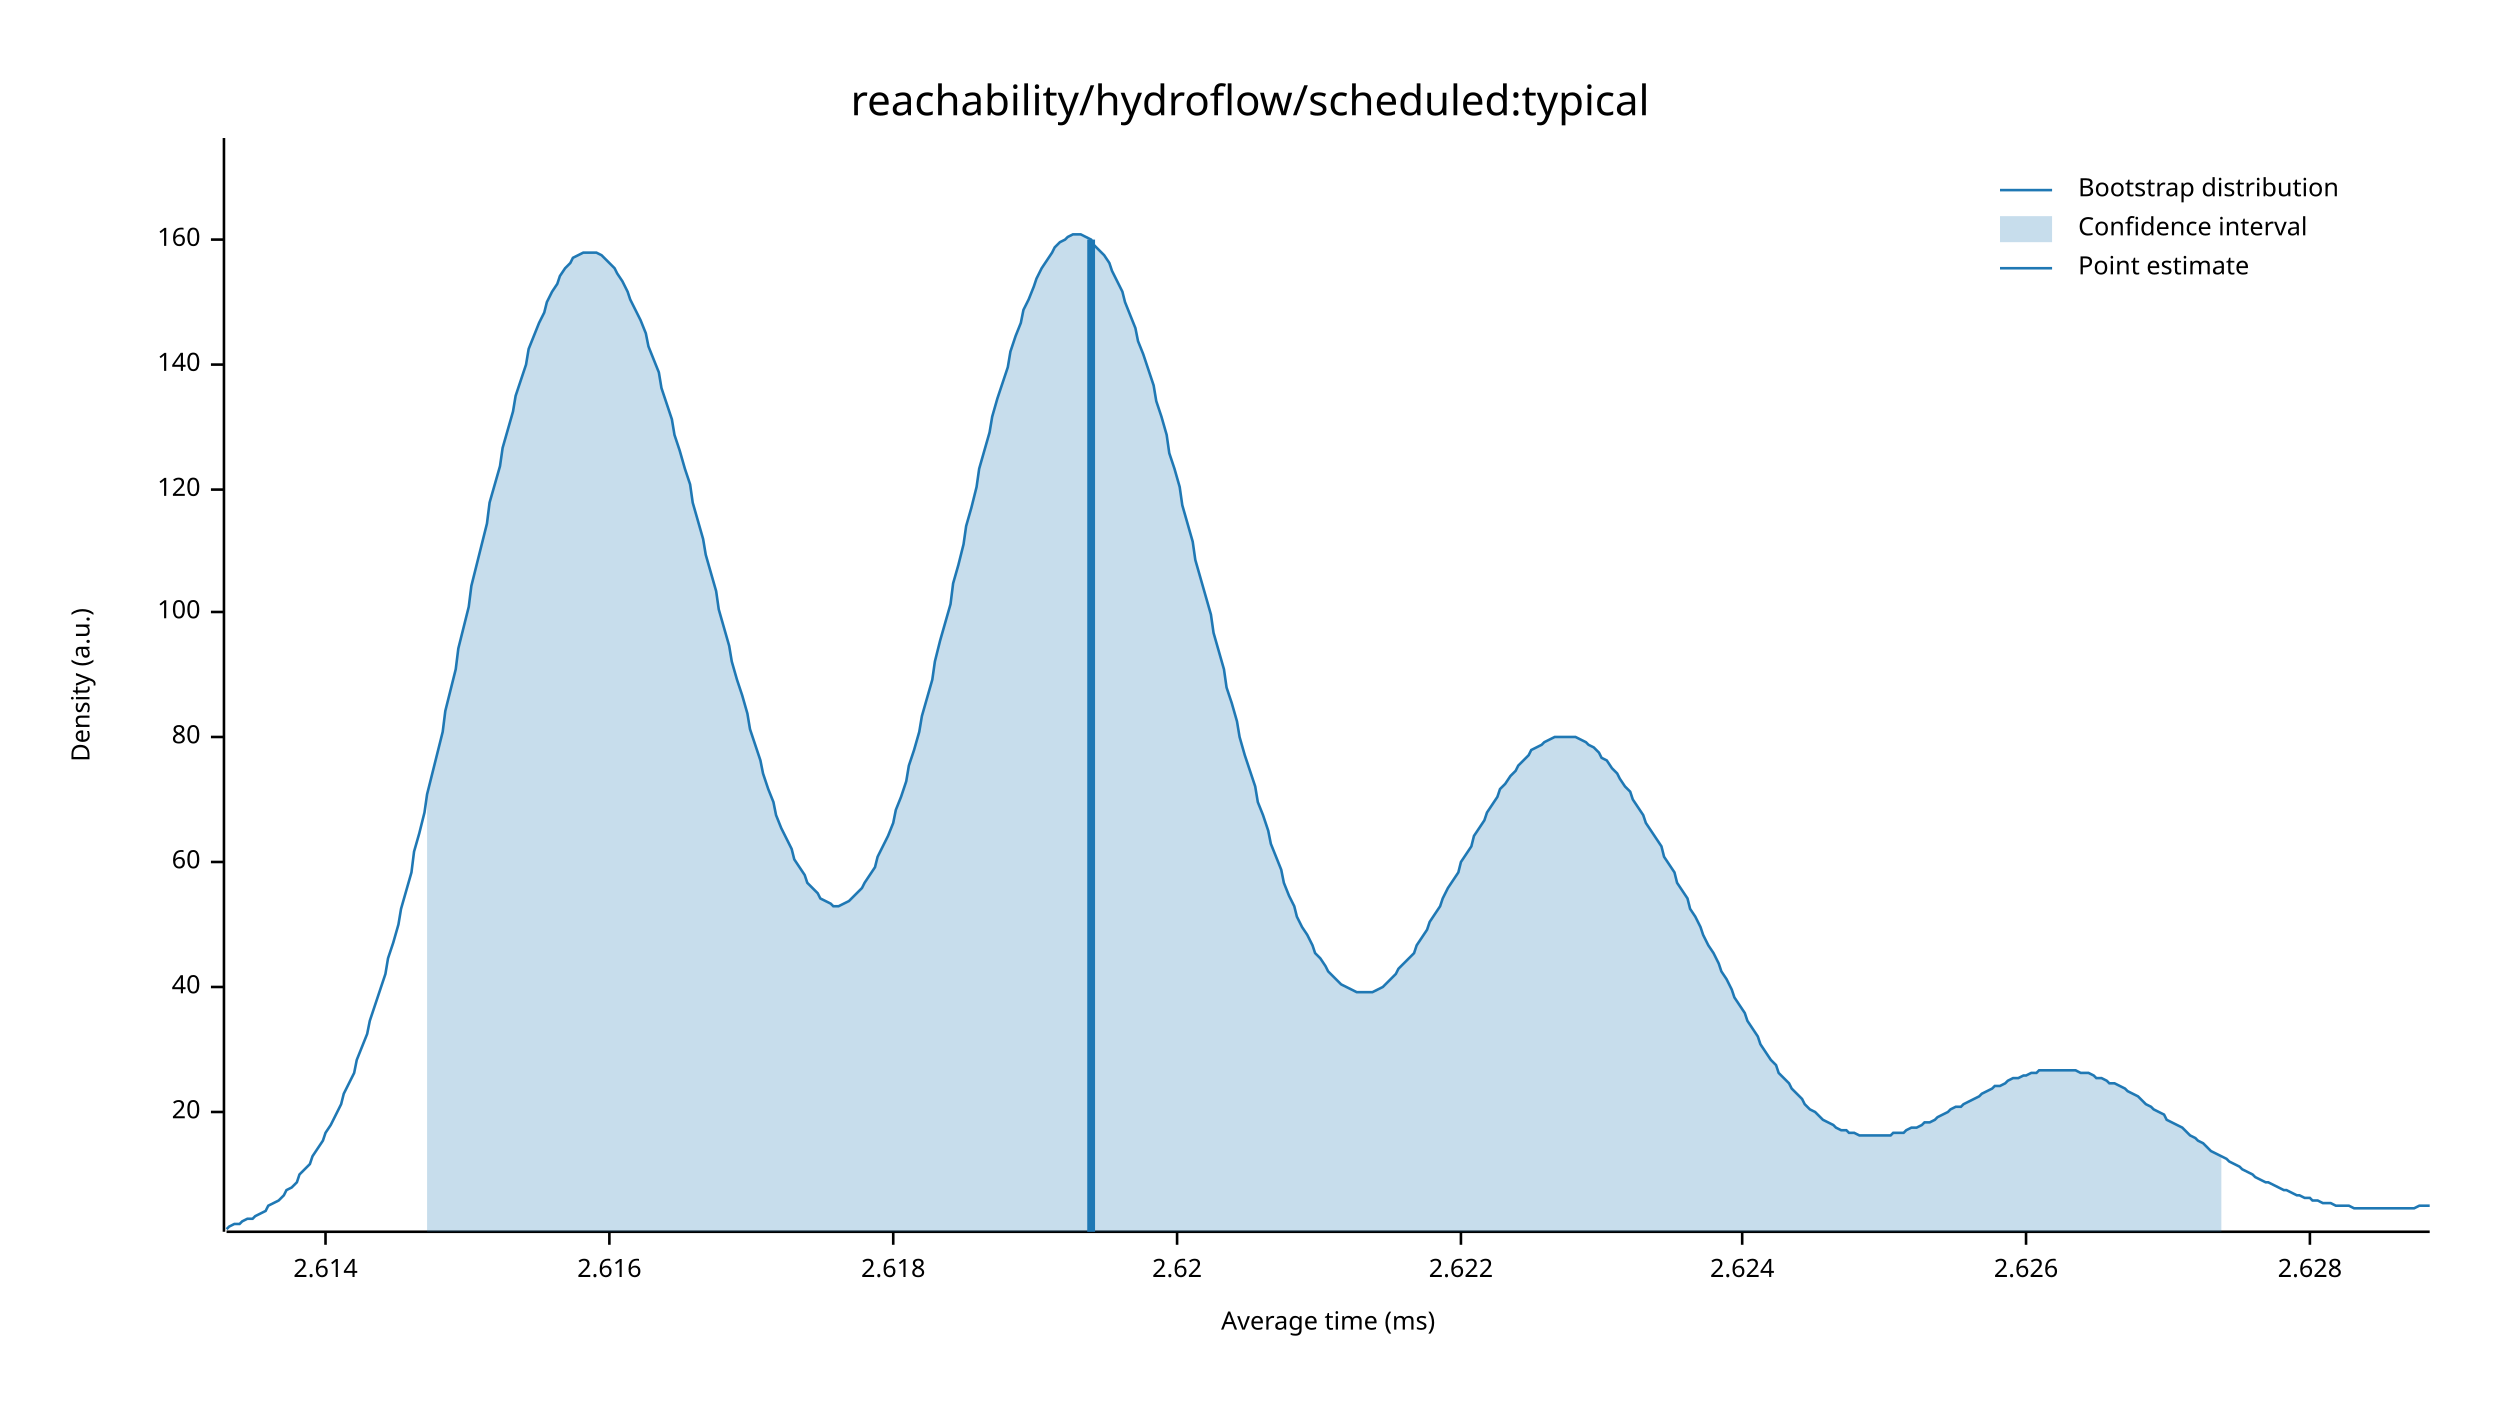
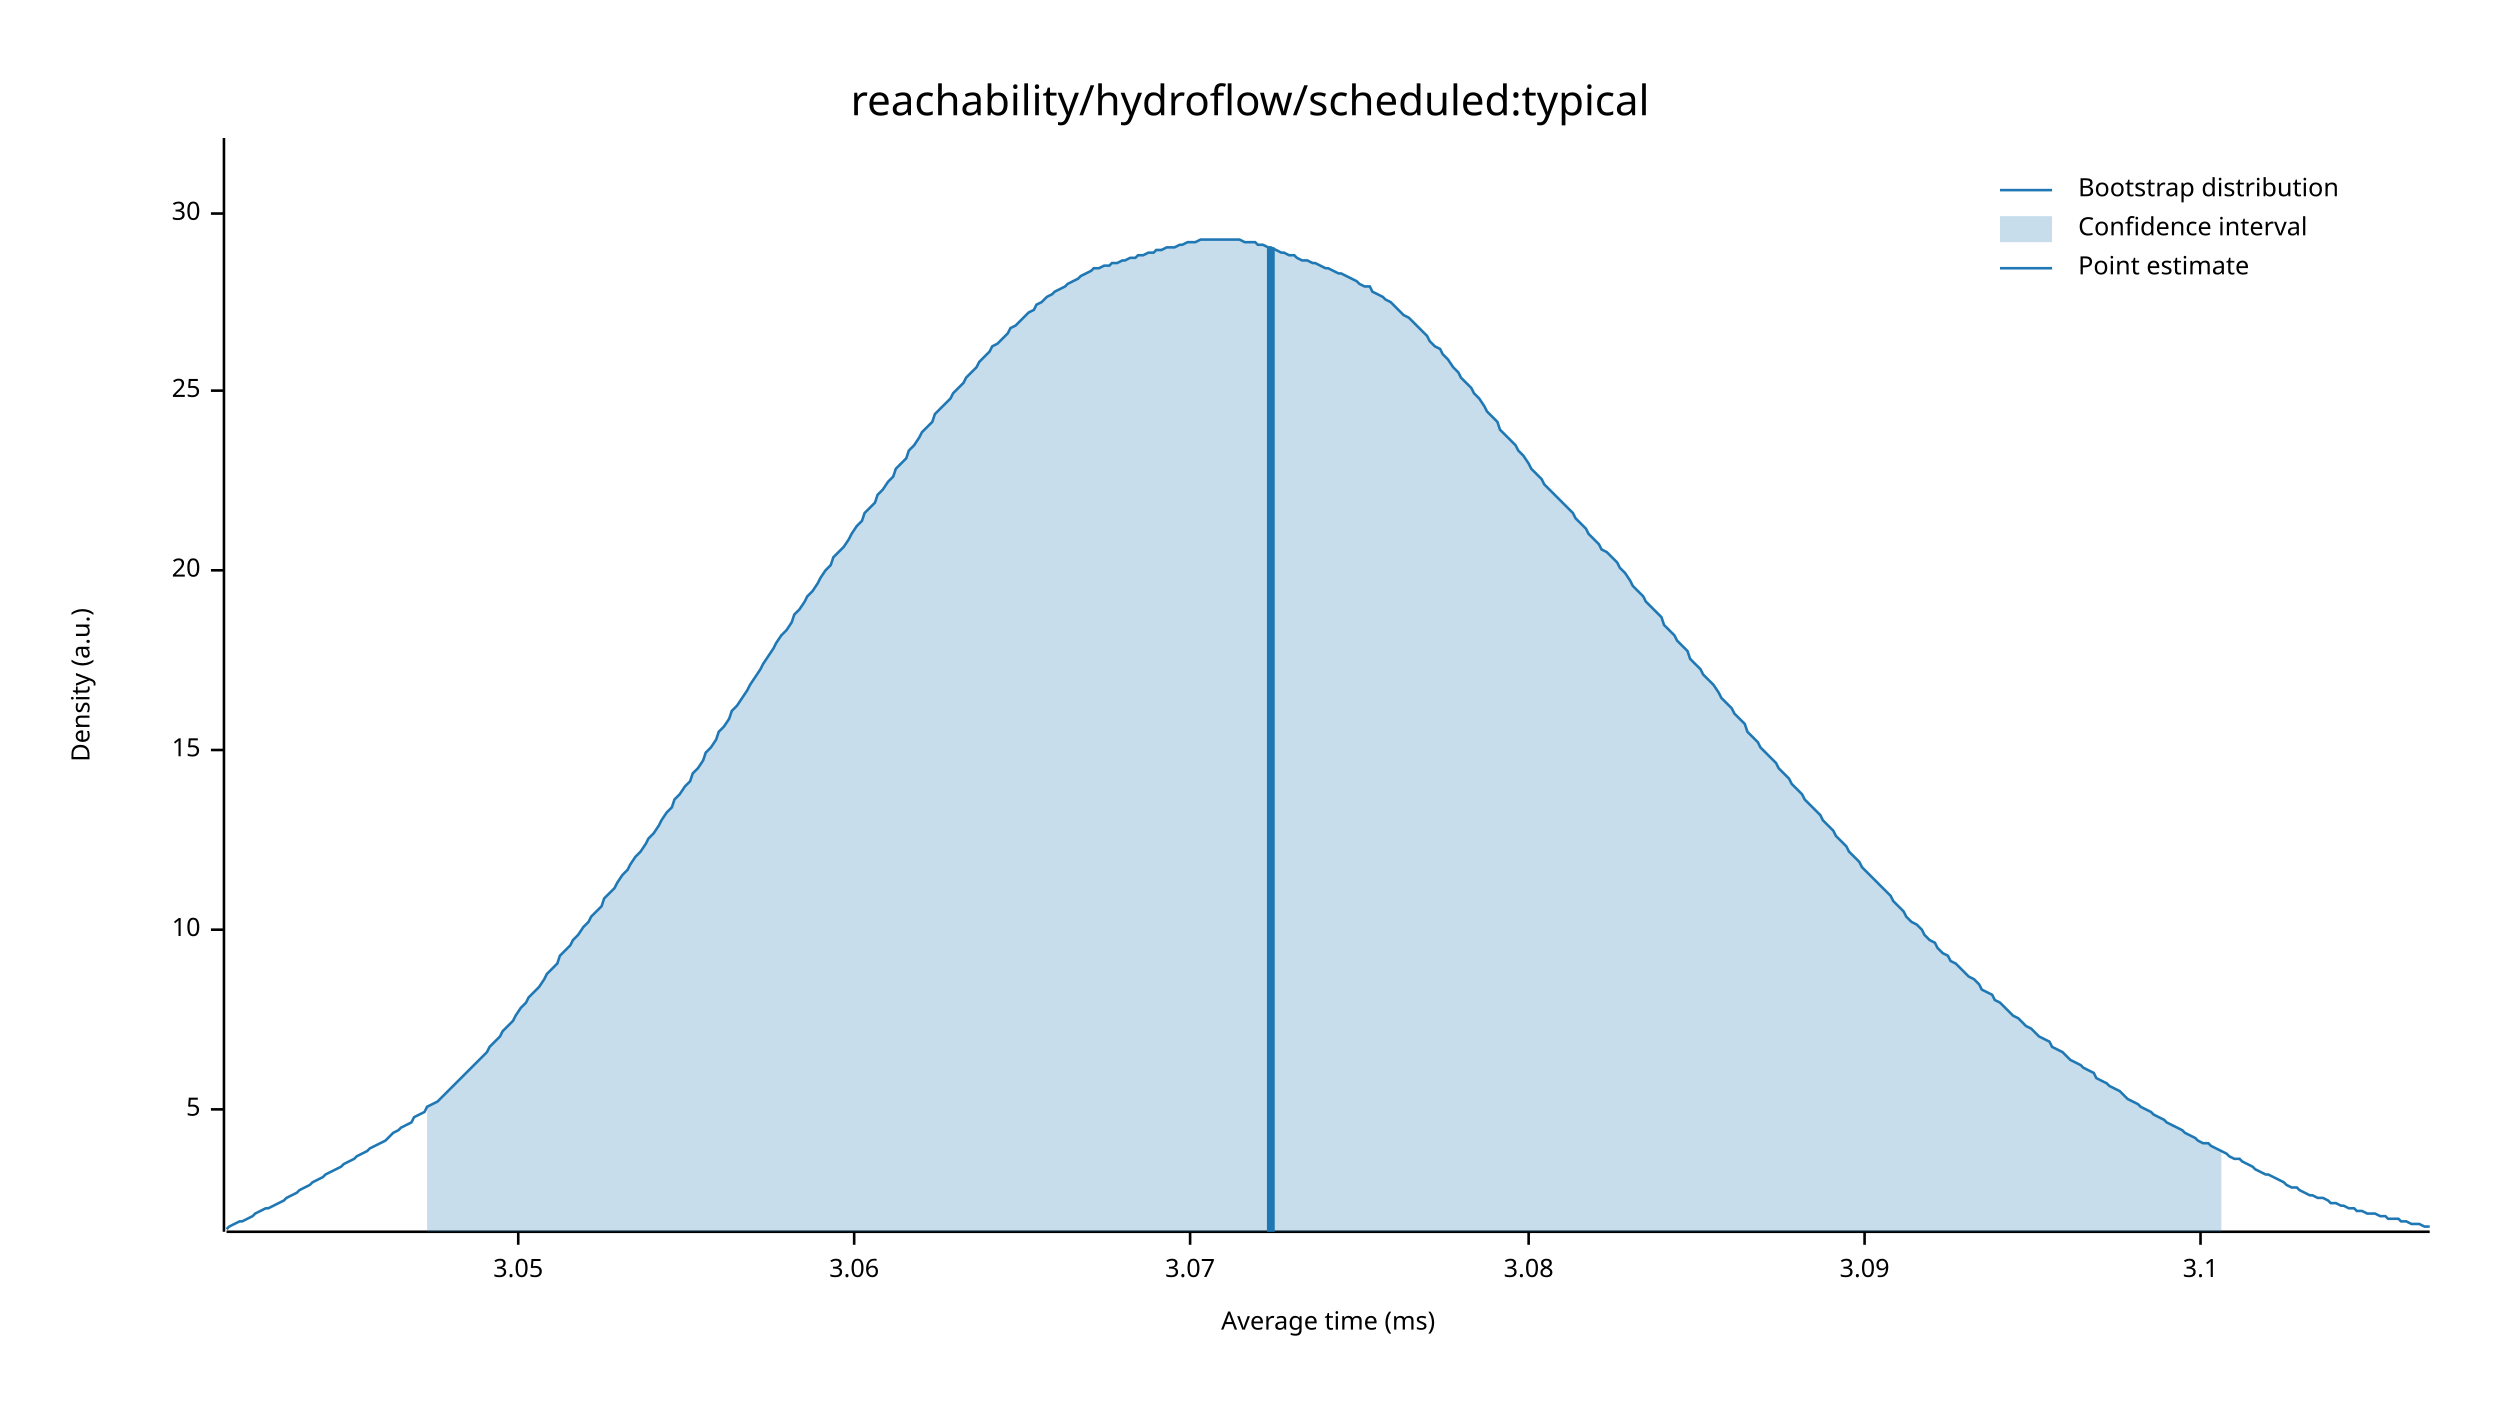
<svg xmlns="http://www.w3.org/2000/svg" width="960" height="540" viewBox="0 0 960 540">
  <text x="480" y="32" dy="0.76em" text-anchor="middle" font-family="sans-serif" font-size="16.129" opacity="1" fill="#000000">
reachability/hydroflow/scheduled:typical
</text>
  <text x="27" y="263" dy="0.76em" text-anchor="middle" font-family="sans-serif" font-size="9.677" opacity="1" fill="#000000" transform="rotate(270, 27, 263)">
Density (a.u.)
</text>
  <text x="510" y="513" dy="-0.5ex" text-anchor="middle" font-family="sans-serif" font-size="9.677" opacity="1" fill="#000000">
Average time (ms)
</text>
  <polyline fill="none" opacity="1" stroke="#000000" stroke-width="1" points="86,53 86,473 " />
-   <text x="77" y="427" dy="0.5ex" text-anchor="end" font-family="sans-serif" font-size="9.677" opacity="1" fill="#000000">
+   <text x="77" y="426" dy="0.5ex" text-anchor="end" font-family="sans-serif" font-size="9.677" opacity="1" fill="#000000">
+ 5
+ </text>
+   <polyline fill="none" opacity="1" stroke="#000000" stroke-width="1" points="81,426 86,426 " />
+   <text x="77" y="357" dy="0.5ex" text-anchor="end" font-family="sans-serif" font-size="9.677" opacity="1" fill="#000000">
+ 10
+ </text>
+   <polyline fill="none" opacity="1" stroke="#000000" stroke-width="1" points="81,357 86,357 " />
+   <text x="77" y="288" dy="0.5ex" text-anchor="end" font-family="sans-serif" font-size="9.677" opacity="1" fill="#000000">
+ 15
+ </text>
+   <polyline fill="none" opacity="1" stroke="#000000" stroke-width="1" points="81,288 86,288 " />
+   <text x="77" y="219" dy="0.5ex" text-anchor="end" font-family="sans-serif" font-size="9.677" opacity="1" fill="#000000">
20
</text>
-   <polyline fill="none" opacity="1" stroke="#000000" stroke-width="1" points="81,427 86,427 " />
-   <text x="77" y="379" dy="0.5ex" text-anchor="end" font-family="sans-serif" font-size="9.677" opacity="1" fill="#000000">
- 40
+   <polyline fill="none" opacity="1" stroke="#000000" stroke-width="1" points="81,219 86,219 " />
+   <text x="77" y="150" dy="0.5ex" text-anchor="end" font-family="sans-serif" font-size="9.677" opacity="1" fill="#000000">
+ 25
</text>
-   <polyline fill="none" opacity="1" stroke="#000000" stroke-width="1" points="81,379 86,379 " />
-   <text x="77" y="331" dy="0.5ex" text-anchor="end" font-family="sans-serif" font-size="9.677" opacity="1" fill="#000000">
- 60
+   <polyline fill="none" opacity="1" stroke="#000000" stroke-width="1" points="81,150 86,150 " />
+   <text x="77" y="82" dy="0.5ex" text-anchor="end" font-family="sans-serif" font-size="9.677" opacity="1" fill="#000000">
+ 30
</text>
-   <polyline fill="none" opacity="1" stroke="#000000" stroke-width="1" points="81,331 86,331 " />
-   <text x="77" y="283" dy="0.5ex" text-anchor="end" font-family="sans-serif" font-size="9.677" opacity="1" fill="#000000">
- 80
+   <polyline fill="none" opacity="1" stroke="#000000" stroke-width="1" points="81,82 86,82 " />
+   <polyline fill="none" opacity="1" stroke="#000000" stroke-width="1" points="87,473 933,473 " />
+   <text x="199" y="483" dy="0.76em" text-anchor="middle" font-family="sans-serif" font-size="9.677" opacity="1" fill="#000000">
+ 3.05
</text>
-   <polyline fill="none" opacity="1" stroke="#000000" stroke-width="1" points="81,283 86,283 " />
-   <text x="77" y="235" dy="0.5ex" text-anchor="end" font-family="sans-serif" font-size="9.677" opacity="1" fill="#000000">
- 100
+   <polyline fill="none" opacity="1" stroke="#000000" stroke-width="1" points="199,473 199,478 " />
+   <text x="328" y="483" dy="0.76em" text-anchor="middle" font-family="sans-serif" font-size="9.677" opacity="1" fill="#000000">
+ 3.06
</text>
-   <polyline fill="none" opacity="1" stroke="#000000" stroke-width="1" points="81,235 86,235 " />
-   <text x="77" y="188" dy="0.5ex" text-anchor="end" font-family="sans-serif" font-size="9.677" opacity="1" fill="#000000">
- 120
+   <polyline fill="none" opacity="1" stroke="#000000" stroke-width="1" points="328,473 328,478 " />
+   <text x="457" y="483" dy="0.76em" text-anchor="middle" font-family="sans-serif" font-size="9.677" opacity="1" fill="#000000">
+ 3.07
</text>
-   <polyline fill="none" opacity="1" stroke="#000000" stroke-width="1" points="81,188 86,188 " />
-   <text x="77" y="140" dy="0.5ex" text-anchor="end" font-family="sans-serif" font-size="9.677" opacity="1" fill="#000000">
- 140
+   <polyline fill="none" opacity="1" stroke="#000000" stroke-width="1" points="457,473 457,478 " />
+   <text x="587" y="483" dy="0.76em" text-anchor="middle" font-family="sans-serif" font-size="9.677" opacity="1" fill="#000000">
+ 3.08
</text>
-   <polyline fill="none" opacity="1" stroke="#000000" stroke-width="1" points="81,140 86,140 " />
-   <text x="77" y="92" dy="0.5ex" text-anchor="end" font-family="sans-serif" font-size="9.677" opacity="1" fill="#000000">
- 160
+   <polyline fill="none" opacity="1" stroke="#000000" stroke-width="1" points="587,473 587,478 " />
+   <text x="716" y="483" dy="0.76em" text-anchor="middle" font-family="sans-serif" font-size="9.677" opacity="1" fill="#000000">
+ 3.09
</text>
-   <polyline fill="none" opacity="1" stroke="#000000" stroke-width="1" points="81,92 86,92 " />
-   <polyline fill="none" opacity="1" stroke="#000000" stroke-width="1" points="87,473 933,473 " />
-   <text x="125" y="483" dy="0.76em" text-anchor="middle" font-family="sans-serif" font-size="9.677" opacity="1" fill="#000000">
- 2.614
+   <polyline fill="none" opacity="1" stroke="#000000" stroke-width="1" points="716,473 716,478 " />
+   <text x="845" y="483" dy="0.76em" text-anchor="middle" font-family="sans-serif" font-size="9.677" opacity="1" fill="#000000">
+ 3.1
</text>
-   <polyline fill="none" opacity="1" stroke="#000000" stroke-width="1" points="125,473 125,478 " />
-   <text x="234" y="483" dy="0.76em" text-anchor="middle" font-family="sans-serif" font-size="9.677" opacity="1" fill="#000000">
- 2.616
- </text>
-   <polyline fill="none" opacity="1" stroke="#000000" stroke-width="1" points="234,473 234,478 " />
-   <text x="343" y="483" dy="0.76em" text-anchor="middle" font-family="sans-serif" font-size="9.677" opacity="1" fill="#000000">
- 2.618
- </text>
-   <polyline fill="none" opacity="1" stroke="#000000" stroke-width="1" points="343,473 343,478 " />
-   <text x="452" y="483" dy="0.76em" text-anchor="middle" font-family="sans-serif" font-size="9.677" opacity="1" fill="#000000">
- 2.62
- </text>
-   <polyline fill="none" opacity="1" stroke="#000000" stroke-width="1" points="452,473 452,478 " />
-   <text x="561" y="483" dy="0.76em" text-anchor="middle" font-family="sans-serif" font-size="9.677" opacity="1" fill="#000000">
- 2.622
- </text>
-   <polyline fill="none" opacity="1" stroke="#000000" stroke-width="1" points="561,473 561,478 " />
-   <text x="669" y="483" dy="0.76em" text-anchor="middle" font-family="sans-serif" font-size="9.677" opacity="1" fill="#000000">
- 2.624
- </text>
-   <polyline fill="none" opacity="1" stroke="#000000" stroke-width="1" points="669,473 669,478 " />
-   <text x="778" y="483" dy="0.76em" text-anchor="middle" font-family="sans-serif" font-size="9.677" opacity="1" fill="#000000">
- 2.626
- </text>
-   <polyline fill="none" opacity="1" stroke="#000000" stroke-width="1" points="778,473 778,478 " />
-   <text x="887" y="483" dy="0.76em" text-anchor="middle" font-family="sans-serif" font-size="9.677" opacity="1" fill="#000000">
- 2.628
- </text>
-   <polyline fill="none" opacity="1" stroke="#000000" stroke-width="1" points="887,473 887,478 " />
-   <polyline fill="none" opacity="1" stroke="#1F78B4" stroke-width="1" points="87,472 88,471 90,470 92,470 93,469 95,468 97,468 98,467 100,466 102,465 103,463 105,462 107,461 109,459 110,457 112,456 114,454 115,451 117,449 119,447 120,444 122,441 124,438 125,435 127,432 129,428 131,424 132,420 134,416 136,412 137,407 139,402 141,397 142,392 144,386 146,380 148,374 149,368 151,362 153,355 154,349 156,342 158,335 159,327 161,320 163,312 164,305 166,297 168,289 170,281 171,273 173,265 175,257 176,249 178,241 180,233 181,225 183,217 185,209 187,201 188,193 190,186 192,179 193,172 195,165 197,158 198,152 200,146 202,140 203,134 205,129 207,124 209,120 210,116 212,112 214,109 215,106 217,103 219,101 220,99 222,98 224,97 226,97 227,97 229,97 231,98 232,99 234,101 236,103 237,105 239,108 241,112 242,115 244,119 246,123 248,128 249,133 251,138 253,143 254,149 256,155 258,161 259,167 261,173 263,180 265,186 266,193 268,200 270,207 271,213 273,220 275,227 276,234 278,241 280,248 281,254 283,261 285,267 287,274 288,280 290,286 292,292 293,297 295,303 297,308 298,313 300,318 302,322 304,326 305,330 307,333 309,336 310,339 312,341 314,343 315,345 317,346 319,347 320,348 322,348 324,347 326,346 327,345 329,343 331,341 332,339 334,336 336,333 337,329 339,325 341,321 343,316 344,311 346,306 348,300 349,294 351,288 353,281 354,275 356,268 358,261 359,254 361,246 363,239 365,232 366,224 368,217 370,209 371,202 373,195 375,187 376,180 378,173 380,166 381,160 383,153 385,147 387,141 388,135 390,129 392,124 393,119 395,115 397,110 398,107 400,103 402,100 404,97 405,95 407,93 409,92 410,91 412,90 414,90 415,90 417,91 419,92 420,94 422,96 424,98 426,101 427,104 429,108 431,112 432,116 434,121 436,126 437,131 439,136 441,142 443,148 444,154 446,160 448,167 449,174 451,180 453,187 454,194 456,201 458,208 459,215 461,222 463,229 465,236 466,243 468,250 470,257 471,264 473,270 475,277 476,283 478,290 480,296 482,302 483,308 485,313 487,319 488,324 490,329 492,334 493,339 495,344 497,348 498,352 500,356 502,359 504,363 505,366 507,368 509,371 510,373 512,375 514,377 515,378 517,379 519,380 521,381 522,381 524,381 526,381 527,381 529,380 531,379 532,378 534,376 536,374 537,372 539,370 541,368 543,366 544,363 546,360 548,357 549,354 551,351 553,348 554,345 556,341 558,338 560,335 561,331 563,328 565,325 566,321 568,318 570,315 571,312 573,309 575,306 576,303 578,301 580,298 582,296 583,294 585,292 587,290 588,288 590,287 592,286 593,285 595,284 597,283 599,283 600,283 602,283 604,283 605,283 607,284 609,285 610,286 612,287 614,289 615,291 617,292 619,295 621,297 622,299 624,302 626,304 627,307 629,310 631,313 632,316 634,319 636,322 638,325 639,329 641,332 643,335 644,339 646,342 648,345 649,349 651,352 653,356 654,359 656,363 658,366 660,370 661,373 663,376 665,380 666,383 668,386 670,389 671,392 673,395 675,398 676,401 678,404 680,407 682,409 683,412 685,414 687,416 688,418 690,420 692,422 693,424 695,426 697,427 699,429 700,430 702,431 704,432 705,433 707,434 709,434 710,435 712,435 714,436 715,436 717,436 719,436 721,436 722,436 724,436 726,436 727,435 729,435 731,435 732,434 734,433 736,433 738,432 739,431 741,431 743,430 744,429 746,428 748,427 749,426 751,425 753,425 754,424 756,423 758,422 760,421 761,420 763,419 765,418 766,417 768,417 770,416 771,415 773,414 775,414 777,413 778,413 780,412 782,412 783,411 785,411 787,411 788,411 790,411 792,411 793,411 795,411 797,411 799,412 800,412 802,412 804,413 805,414 807,414 809,415 810,416 812,416 814,417 816,418 817,419 819,420 821,421 822,422 824,424 826,425 827,426 829,427 831,428 832,430 834,431 836,432 838,433 839,434 841,436 843,437 844,438 846,439 848,441 849,442 851,443 853,444 855,445 856,446 858,447 860,448 861,449 863,450 865,451 866,452 868,453 870,454 871,454 873,455 875,456 877,457 878,457 880,458 882,459 883,459 885,460 887,460 888,461 890,461 892,462 894,462 895,462 897,463 899,463 900,463 902,463 904,464 905,464 907,464 909,464 910,464 912,464 914,464 916,464 917,464 919,464 921,464 922,464 924,464 926,464 927,464 929,463 931,463 933,463 " />
-   <polygon opacity="0.25" fill="#1F78B4" points="164,305 166,297 168,289 170,281 171,273 173,265 175,257 176,249 178,241 180,233 181,225 183,217 185,209 187,201 188,193 190,186 192,179 193,172 195,165 197,158 198,152 200,146 202,140 203,134 205,129 207,124 209,120 210,116 212,112 214,109 215,106 217,103 219,101 220,99 222,98 224,97 226,97 227,97 229,97 231,98 232,99 234,101 236,103 237,105 239,108 241,112 242,115 244,119 246,123 248,128 249,133 251,138 253,143 254,149 256,155 258,161 259,167 261,173 263,180 265,186 266,193 268,200 270,207 271,213 273,220 275,227 276,234 278,241 280,248 281,254 283,261 285,267 287,274 288,280 290,286 292,292 293,297 295,303 297,308 298,313 300,318 302,322 304,326 305,330 307,333 309,336 310,339 312,341 314,343 315,345 317,346 319,347 320,348 322,348 324,347 326,346 327,345 329,343 331,341 332,339 334,336 336,333 337,329 339,325 341,321 343,316 344,311 346,306 348,300 349,294 351,288 353,281 354,275 356,268 358,261 359,254 361,246 363,239 365,232 366,224 368,217 370,209 371,202 373,195 375,187 376,180 378,173 380,166 381,160 383,153 385,147 387,141 388,135 390,129 392,124 393,119 395,115 397,110 398,107 400,103 402,100 404,97 405,95 407,93 409,92 410,91 412,90 414,90 415,90 417,91 419,92 420,94 422,96 424,98 426,101 427,104 429,108 431,112 432,116 434,121 436,126 437,131 439,136 441,142 443,148 444,154 446,160 448,167 449,174 451,180 453,187 454,194 456,201 458,208 459,215 461,222 463,229 465,236 466,243 468,250 470,257 471,264 473,270 475,277 476,283 478,290 480,296 482,302 483,308 485,313 487,319 488,324 490,329 492,334 493,339 495,344 497,348 498,352 500,356 502,359 504,363 505,366 507,368 509,371 510,373 512,375 514,377 515,378 517,379 519,380 521,381 522,381 524,381 526,381 527,381 529,380 531,379 532,378 534,376 536,374 537,372 539,370 541,368 543,366 544,363 546,360 548,357 549,354 551,351 553,348 554,345 556,341 558,338 560,335 561,331 563,328 565,325 566,321 568,318 570,315 571,312 573,309 575,306 576,303 578,301 580,298 582,296 583,294 585,292 587,290 588,288 590,287 592,286 593,285 595,284 597,283 599,283 600,283 602,283 604,283 605,283 607,284 609,285 610,286 612,287 614,289 615,291 617,292 619,295 621,297 622,299 624,302 626,304 627,307 629,310 631,313 632,316 634,319 636,322 638,325 639,329 641,332 643,335 644,339 646,342 648,345 649,349 651,352 653,356 654,359 656,363 658,366 660,370 661,373 663,376 665,380 666,383 668,386 670,389 671,392 673,395 675,398 676,401 678,404 680,407 682,409 683,412 685,414 687,416 688,418 690,420 692,422 693,424 695,426 697,427 699,429 700,430 702,431 704,432 705,433 707,434 709,434 710,435 712,435 714,436 715,436 717,436 719,436 721,436 722,436 724,436 726,436 727,435 729,435 731,435 732,434 734,433 736,433 738,432 739,431 741,431 743,430 744,429 746,428 748,427 749,426 751,425 753,425 754,424 756,423 758,422 760,421 761,420 763,419 765,418 766,417 768,417 770,416 771,415 773,414 775,414 777,413 778,413 780,412 782,412 783,411 785,411 787,411 788,411 790,411 792,411 793,411 795,411 797,411 799,412 800,412 802,412 804,413 805,414 807,414 809,415 810,416 812,416 814,417 816,418 817,419 819,420 821,421 822,422 824,424 826,425 827,426 829,427 831,428 832,430 834,431 836,432 838,433 839,434 841,436 843,437 844,438 846,439 848,441 849,442 851,443 853,444 853,473 164,473 " />
-   <polyline fill="none" opacity="1" stroke="#1F78B4" stroke-width="3" points="419,473 419,92 " />
+   <polyline fill="none" opacity="1" stroke="#000000" stroke-width="1" points="845,473 845,478 " />
+   <polyline fill="none" opacity="1" stroke="#1F78B4" stroke-width="1" points="87,472 88,471 90,470 92,469 93,469 95,468 97,467 98,466 100,465 102,464 103,464 105,463 107,462 109,461 110,460 112,459 114,458 115,457 117,456 119,455 120,454 122,453 124,452 125,451 127,450 129,449 131,448 132,447 134,446 136,445 137,444 139,443 141,442 142,441 144,440 146,439 148,438 149,437 151,435 153,434 154,433 156,432 158,431 159,429 161,428 163,427 164,425 166,424 168,423 170,421 171,420 173,418 175,416 176,415 178,413 180,411 181,410 183,408 185,406 187,404 188,402 190,400 192,398 193,396 195,394 197,392 198,390 200,387 202,385 203,383 205,381 207,379 209,376 210,374 212,372 214,370 215,367 217,365 219,363 220,361 222,359 224,356 226,354 227,352 229,350 231,348 232,345 234,343 236,341 237,339 239,336 241,334 242,332 244,329 246,327 248,324 249,322 251,320 253,317 254,315 256,312 258,310 259,307 261,305 263,302 265,300 266,297 268,295 270,292 271,289 273,287 275,284 276,281 278,279 280,276 281,273 283,271 285,268 287,265 288,263 290,260 292,257 293,255 295,252 297,249 298,247 300,244 302,242 304,239 305,236 307,234 309,231 310,229 312,227 314,224 315,222 317,219 319,217 320,214 322,212 324,210 326,207 327,205 329,202 331,200 332,197 334,195 336,193 337,190 339,188 341,185 343,183 344,180 346,178 348,176 349,173 351,171 353,168 354,166 356,164 358,162 359,159 361,157 363,155 365,153 366,151 368,149 370,147 371,145 373,143 375,141 376,139 378,137 380,135 381,133 383,132 385,130 387,128 388,126 390,125 392,123 393,122 395,120 397,119 398,117 400,116 402,114 404,113 405,112 407,111 409,110 410,109 412,108 414,107 415,106 417,105 419,104 420,103 422,103 424,102 426,102 427,101 429,101 431,100 432,100 434,99 436,99 437,98 439,98 441,97 443,97 444,96 446,96 448,95 449,95 451,95 453,94 454,94 456,93 458,93 459,93 461,92 463,92 465,92 466,92 468,92 470,92 471,92 473,92 475,92 476,92 478,93 480,93 482,93 483,94 485,94 487,95 488,95 490,96 492,97 493,97 495,98 497,98 498,99 500,100 502,100 504,101 505,101 507,102 509,103 510,103 512,104 514,105 515,105 517,106 519,107 521,108 522,109 524,110 526,110 527,112 529,113 531,114 532,115 534,116 536,118 537,119 539,121 541,122 543,124 544,125 546,127 548,129 549,131 551,133 553,134 554,136 556,138 558,141 560,143 561,145 563,147 565,149 566,151 568,153 570,156 571,158 573,160 575,162 576,165 578,167 580,169 582,171 583,173 585,175 587,178 588,180 590,182 592,184 593,186 595,188 597,190 599,192 600,193 602,195 604,197 605,199 607,201 609,203 610,205 612,207 614,209 615,211 617,212 619,214 621,216 622,218 624,220 626,223 627,225 629,227 631,229 632,231 634,233 636,235 638,237 639,240 641,242 643,244 644,246 646,248 648,250 649,253 651,255 653,257 654,259 656,261 658,263 660,266 661,268 663,270 665,272 666,274 668,276 670,278 671,281 673,283 675,285 676,287 678,289 680,291 682,293 683,295 685,297 687,299 688,301 690,303 692,305 693,307 695,309 697,311 699,313 700,315 702,317 704,319 705,321 707,323 709,325 710,327 712,329 714,331 715,333 717,335 719,337 721,339 722,340 724,342 726,344 727,346 729,348 731,350 732,352 734,354 736,355 738,357 739,359 741,361 743,362 744,364 746,366 748,367 749,369 751,370 753,372 754,373 756,375 758,376 760,378 761,380 763,381 765,382 766,384 768,385 770,387 771,388 773,390 775,391 777,393 778,394 780,395 782,397 783,398 785,399 787,400 788,402 790,403 792,404 793,405 795,407 797,408 799,409 800,410 802,411 804,412 805,414 807,415 809,416 810,417 812,418 814,419 816,421 817,422 819,423 821,424 822,425 824,426 826,427 827,428 829,429 831,430 832,431 834,432 836,433 838,434 839,435 841,436 843,437 844,438 846,439 848,439 849,440 851,441 853,442 855,443 856,444 858,445 860,445 861,446 863,447 865,448 866,449 868,450 870,451 871,451 873,452 875,453 877,454 878,455 880,456 882,456 883,457 885,458 887,459 888,459 890,460 892,460 894,461 895,462 897,462 899,463 900,463 902,464 904,464 905,465 907,465 909,466 910,466 912,466 914,467 916,467 917,468 919,468 921,468 922,469 924,469 926,470 927,470 929,470 931,471 933,471 " />
+   <polygon opacity="0.25" fill="#1F78B4" points="164,425 166,424 168,423 170,421 171,420 173,418 175,416 176,415 178,413 180,411 181,410 183,408 185,406 187,404 188,402 190,400 192,398 193,396 195,394 197,392 198,390 200,387 202,385 203,383 205,381 207,379 209,376 210,374 212,372 214,370 215,367 217,365 219,363 220,361 222,359 224,356 226,354 227,352 229,350 231,348 232,345 234,343 236,341 237,339 239,336 241,334 242,332 244,329 246,327 248,324 249,322 251,320 253,317 254,315 256,312 258,310 259,307 261,305 263,302 265,300 266,297 268,295 270,292 271,289 273,287 275,284 276,281 278,279 280,276 281,273 283,271 285,268 287,265 288,263 290,260 292,257 293,255 295,252 297,249 298,247 300,244 302,242 304,239 305,236 307,234 309,231 310,229 312,227 314,224 315,222 317,219 319,217 320,214 322,212 324,210 326,207 327,205 329,202 331,200 332,197 334,195 336,193 337,190 339,188 341,185 343,183 344,180 346,178 348,176 349,173 351,171 353,168 354,166 356,164 358,162 359,159 361,157 363,155 365,153 366,151 368,149 370,147 371,145 373,143 375,141 376,139 378,137 380,135 381,133 383,132 385,130 387,128 388,126 390,125 392,123 393,122 395,120 397,119 398,117 400,116 402,114 404,113 405,112 407,111 409,110 410,109 412,108 414,107 415,106 417,105 419,104 420,103 422,103 424,102 426,102 427,101 429,101 431,100 432,100 434,99 436,99 437,98 439,98 441,97 443,97 444,96 446,96 448,95 449,95 451,95 453,94 454,94 456,93 458,93 459,93 461,92 463,92 465,92 466,92 468,92 470,92 471,92 473,92 475,92 476,92 478,93 480,93 482,93 483,94 485,94 487,95 488,95 490,96 492,97 493,97 495,98 497,98 498,99 500,100 502,100 504,101 505,101 507,102 509,103 510,103 512,104 514,105 515,105 517,106 519,107 521,108 522,109 524,110 526,110 527,112 529,113 531,114 532,115 534,116 536,118 537,119 539,121 541,122 543,124 544,125 546,127 548,129 549,131 551,133 553,134 554,136 556,138 558,141 560,143 561,145 563,147 565,149 566,151 568,153 570,156 571,158 573,160 575,162 576,165 578,167 580,169 582,171 583,173 585,175 587,178 588,180 590,182 592,184 593,186 595,188 597,190 599,192 600,193 602,195 604,197 605,199 607,201 609,203 610,205 612,207 614,209 615,211 617,212 619,214 621,216 622,218 624,220 626,223 627,225 629,227 631,229 632,231 634,233 636,235 638,237 639,240 641,242 643,244 644,246 646,248 648,250 649,253 651,255 653,257 654,259 656,261 658,263 660,266 661,268 663,270 665,272 666,274 668,276 670,278 671,281 673,283 675,285 676,287 678,289 680,291 682,293 683,295 685,297 687,299 688,301 690,303 692,305 693,307 695,309 697,311 699,313 700,315 702,317 704,319 705,321 707,323 709,325 710,327 712,329 714,331 715,333 717,335 719,337 721,339 722,340 724,342 726,344 727,346 729,348 731,350 732,352 734,354 736,355 738,357 739,359 741,361 743,362 744,364 746,366 748,367 749,369 751,370 753,372 754,373 756,375 758,376 760,378 761,380 763,381 765,382 766,384 768,385 770,387 771,388 773,390 775,391 777,393 778,394 780,395 782,397 783,398 785,399 787,400 788,402 790,403 792,404 793,405 795,407 797,408 799,409 800,410 802,411 804,412 805,414 807,415 809,416 810,417 812,418 814,419 816,421 817,422 819,423 821,424 822,425 824,426 826,427 827,428 829,429 831,430 832,431 834,432 836,433 838,434 839,435 841,436 843,437 844,438 846,439 848,439 849,440 851,441 853,442 853,473 164,473 " />
+   <polyline fill="none" opacity="1" stroke="#1F78B4" stroke-width="3" points="488,473 488,95 " />
  <text x="798" y="68" dy="0.76em" text-anchor="start" font-family="sans-serif" font-size="9.677" opacity="1" fill="#000000">
Bootstrap distribution
</text>
  <text x="798" y="83" dy="0.76em" text-anchor="start" font-family="sans-serif" font-size="9.677" opacity="1" fill="#000000">
Confidence interval
</text>
  <text x="798" y="98" dy="0.76em" text-anchor="start" font-family="sans-serif" font-size="9.677" opacity="1" fill="#000000">
Point estimate
</text>
  <polyline fill="none" opacity="1" stroke="#1F78B4" stroke-width="1" points="768,73 788,73 " />
  <rect x="768" y="83" width="20" height="10" opacity="0.25" fill="#1F78B4" stroke="none" />
  <polyline fill="none" opacity="1" stroke="#1F78B4" stroke-width="1" points="768,103 788,103 " />
</svg>
